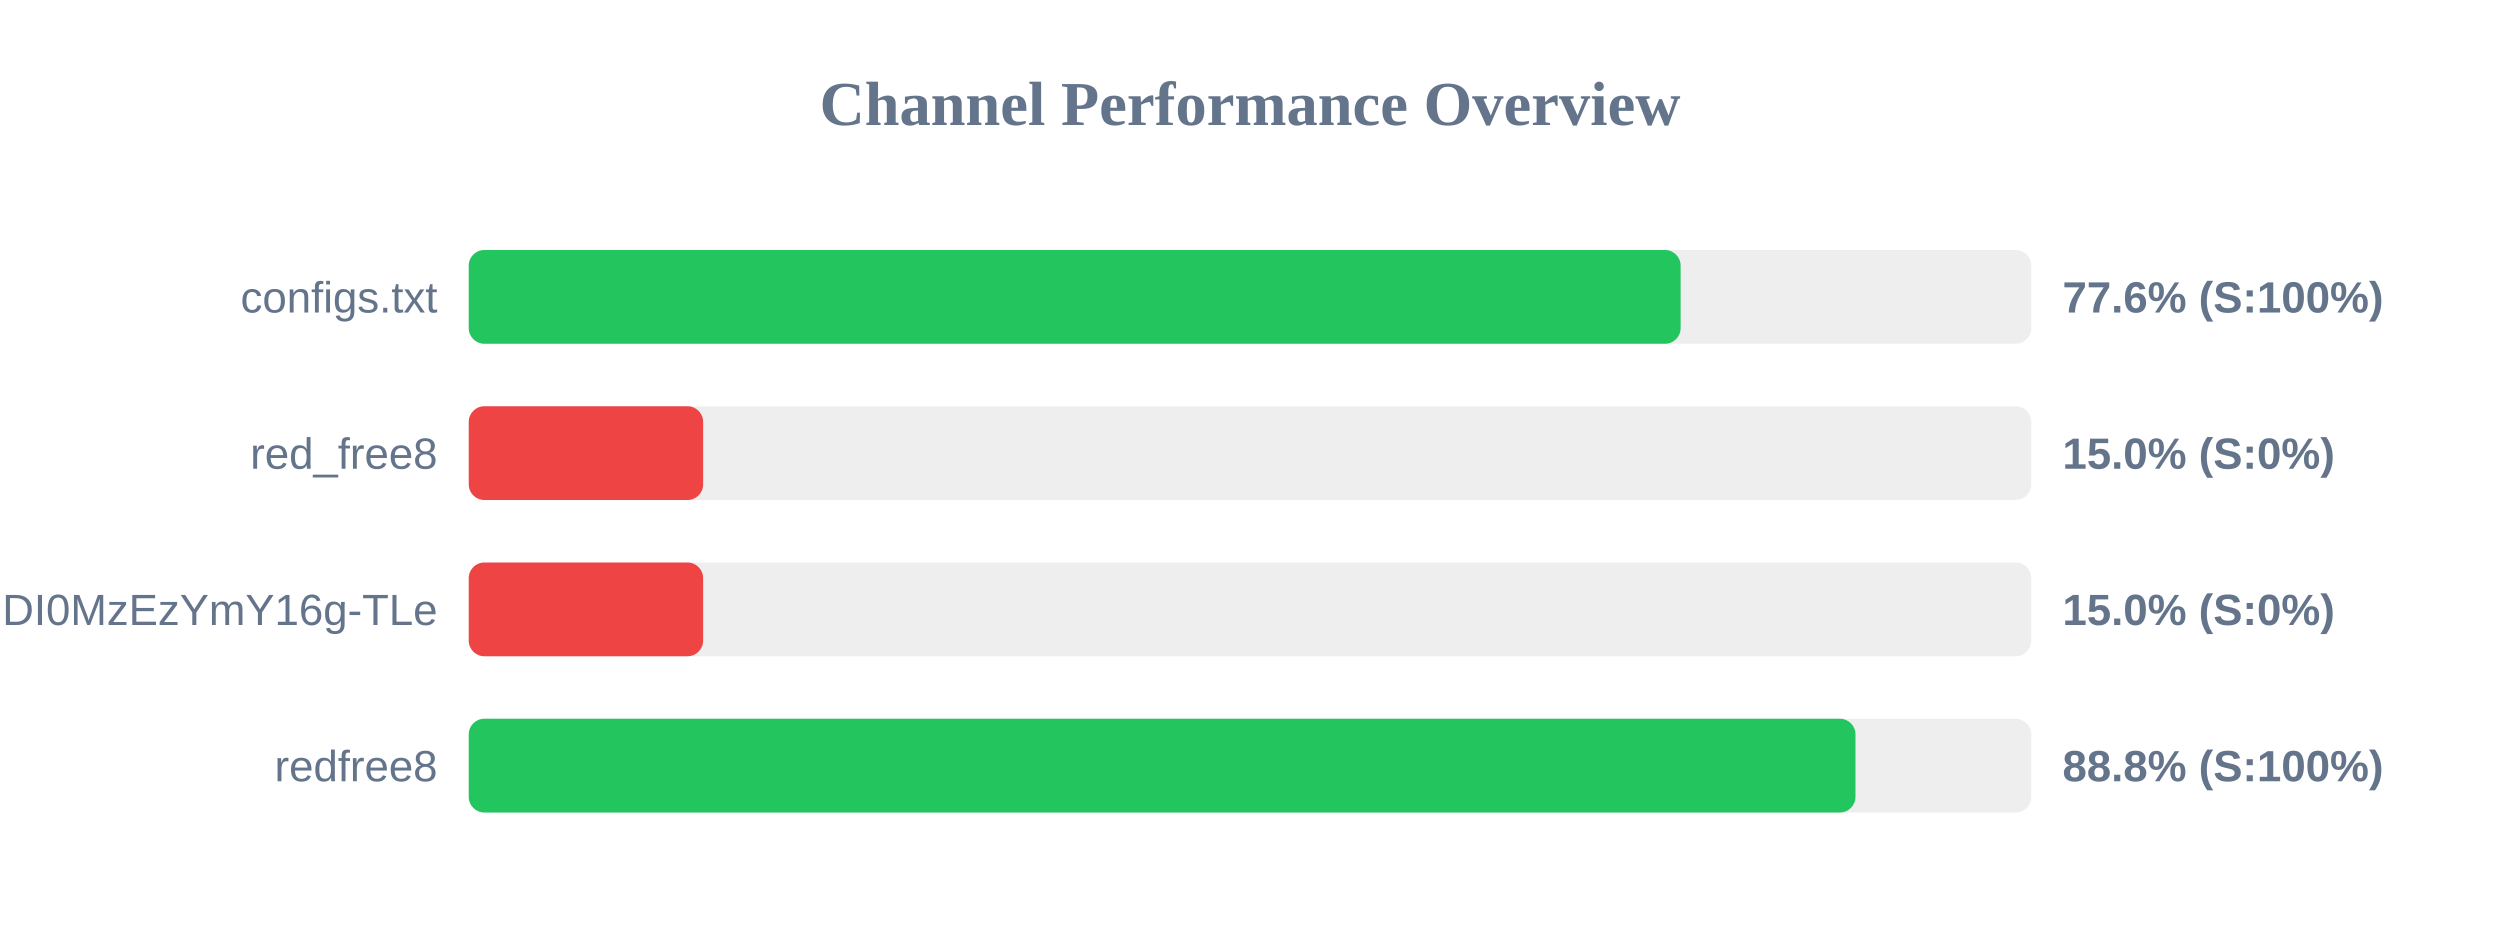
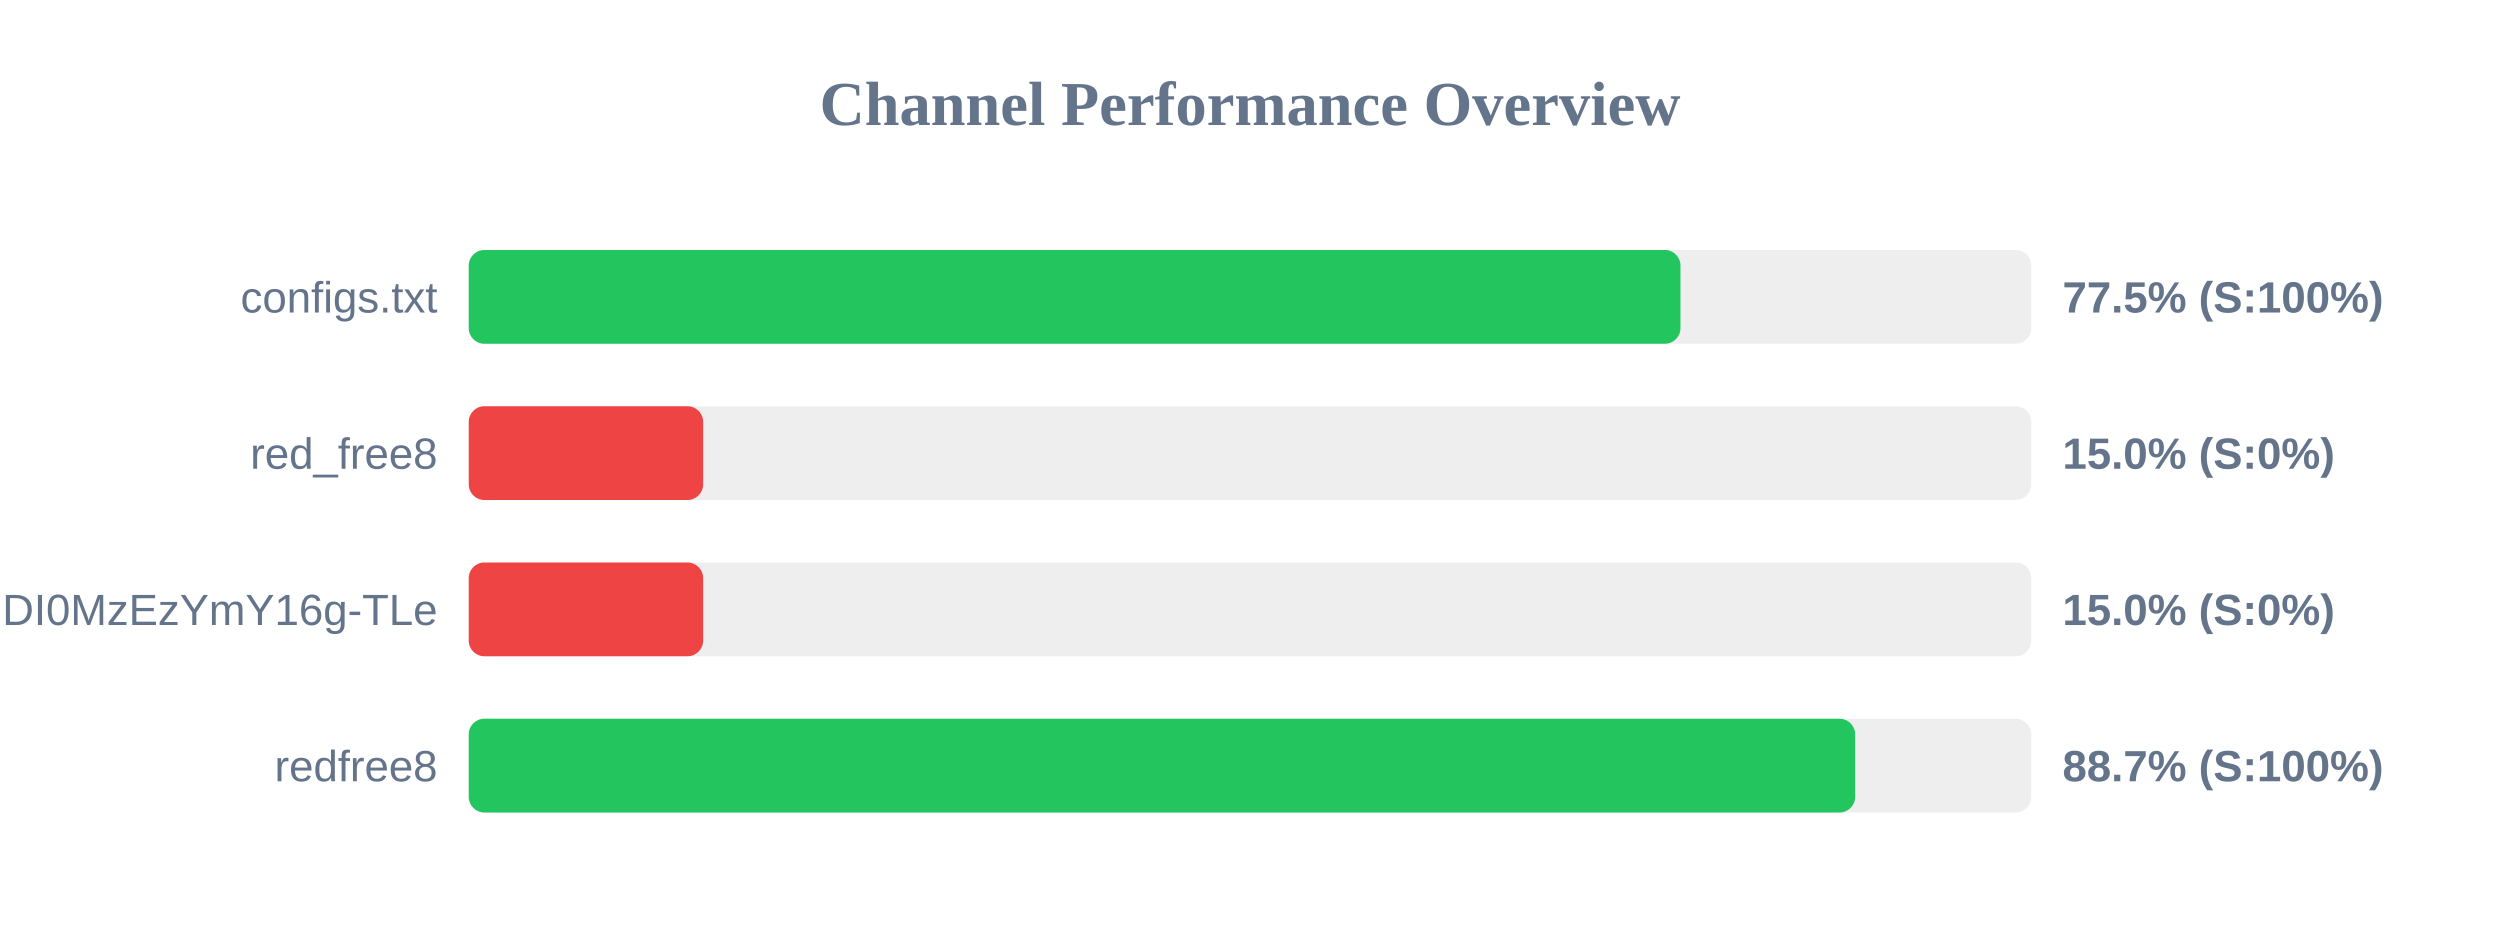
<svg xmlns="http://www.w3.org/2000/svg" width="800" height="300" version="1.1">
  <style>
        .row { font: 14px Arial; fill: #64748b; }
        .score { font: bold 14px Arial; fill: #64748b; }
    </style>
  <text x="400" y="40" text-anchor="middle" font-size="20px" font-weight="bold" fill="#64748b">Channel Performance Overview</text>
  <rect x="150" y="80" width="500" height="30" fill="#eee" rx="5" />
-   <rect x="150" y="80" width="387.8" height="30" fill="#22c55e" rx="5" />
+   <rect x="150" y="80" width="387.75" height="30" fill="#22c55e" rx="5" />
  <text x="140" y="100" text-anchor="end" class="row">configs.txt</text>
-   <text x="660" y="100" text-anchor="start" class="score">77.6% (S:100%)</text>
+   <text x="660" y="100" text-anchor="start" class="score">77.5% (S:100%)</text>
  <rect x="150" y="130" width="500" height="30" fill="#eee" rx="5" />
  <rect x="150" y="130" width="75.0" height="30" fill="#ef4444" rx="5" />
  <text x="140" y="150" text-anchor="end" class="row">red_free8</text>
  <text x="660" y="150" text-anchor="start" class="score">15.0% (S:0%)</text>
  <rect x="150" y="180" width="500" height="30" fill="#eee" rx="5" />
  <rect x="150" y="180" width="75.0" height="30" fill="#ef4444" rx="5" />
  <text x="140" y="200" text-anchor="end" class="row">NjEzODY1NDgyOCwxNzQ1NDI0MzEzYmY16g-TLe</text>
  <text x="660" y="200" text-anchor="start" class="score">15.0% (S:0%)</text>
  <rect x="150" y="230" width="500" height="30" fill="#eee" rx="5" />
-   <rect x="150" y="230" width="443.75" height="30" fill="#22c55e" rx="5" />
+   <rect x="150" y="230" width="443.65" height="30" fill="#22c55e" rx="5" />
  <text x="140" y="250" text-anchor="end" class="row">redfree8</text>
-   <text x="660" y="250" text-anchor="start" class="score">88.8% (S:100%)</text>
+   <text x="660" y="250" text-anchor="start" class="score">88.7% (S:100%)</text>
</svg>
